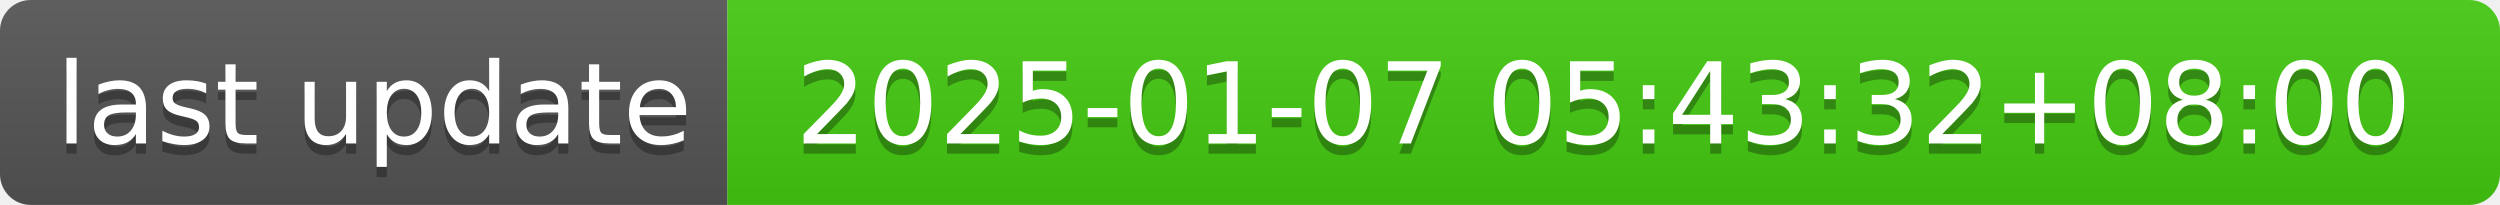
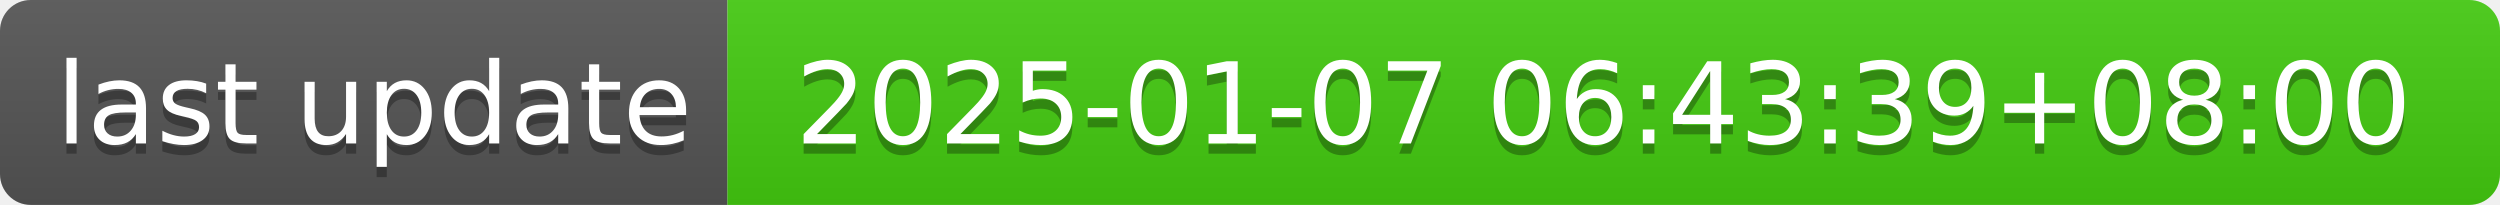
- <svg xmlns="http://www.w3.org/2000/svg" width="244" height="20" role="img" aria-label="last update: 2025-01-07 05:43:32+08:00">
+ <svg xmlns="http://www.w3.org/2000/svg" width="244" height="20" role="img" aria-label="last update: 2025-01-07 06:43:39+08:00">
  <linearGradient id="s" x2="0" y2="100%">
    <stop offset="0" stop-color="#bbb" stop-opacity=".1" />
    <stop offset="1" stop-opacity=".1" />
  </linearGradient>
  <clipPath id="r">
    <rect width="244" height="20" rx="3" fill="#fff" />
  </clipPath>
  <g clip-path="url(#r)">
    <rect width="71" height="20" fill="#555" />
    <rect x="71" width="173" height="20" fill="#4c1" />
    <rect width="244" height="20" fill="url(#s)" />
  </g>
  <g fill="#fff" text-anchor="middle" font-family="Verdana,Geneva,DejaVu Sans,sans-serif" text-rendering="geometricPrecision" font-size="110">
    <text aria-hidden="true" x="365" y="150" fill="#010101" fill-opacity=".3" transform="scale(.1)" textLength="610">last update</text>
    <text x="365" y="140" transform="scale(.1)" fill="#fff" textLength="610">last update</text>
-     <text aria-hidden="true" x="1565" y="150" fill="#010101" fill-opacity=".3" transform="scale(.1)" textLength="1630">2025-01-07 05:43:32+08:00</text>
-     <text x="1565" y="140" transform="scale(.1)" fill="#fff" textLength="1630">2025-01-07 05:43:32+08:00</text>
+     <text aria-hidden="true" x="1565" y="150" fill="#010101" fill-opacity=".3" transform="scale(.1)" textLength="1630">2025-01-07 06:43:39+08:00</text>
+     <text x="1565" y="140" transform="scale(.1)" fill="#fff" textLength="1630">2025-01-07 06:43:39+08:00</text>
  </g>
</svg>
